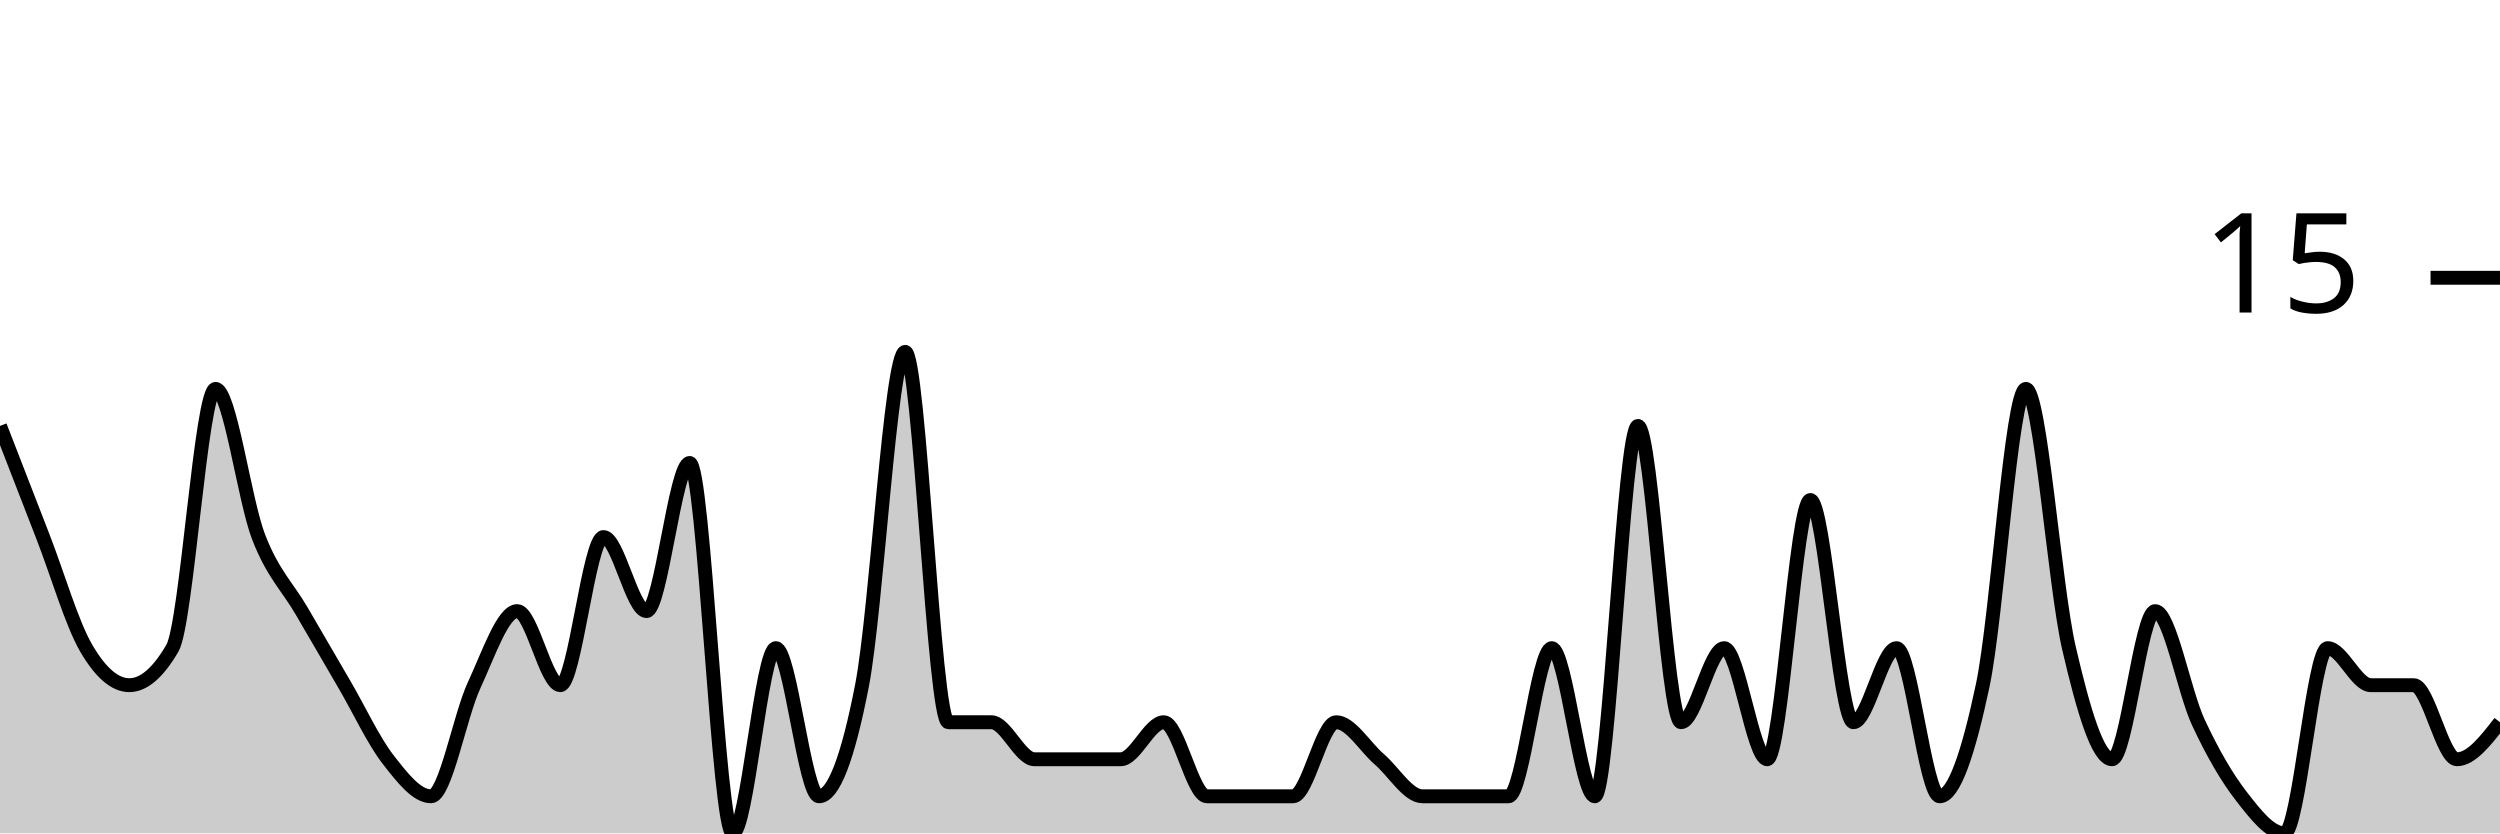
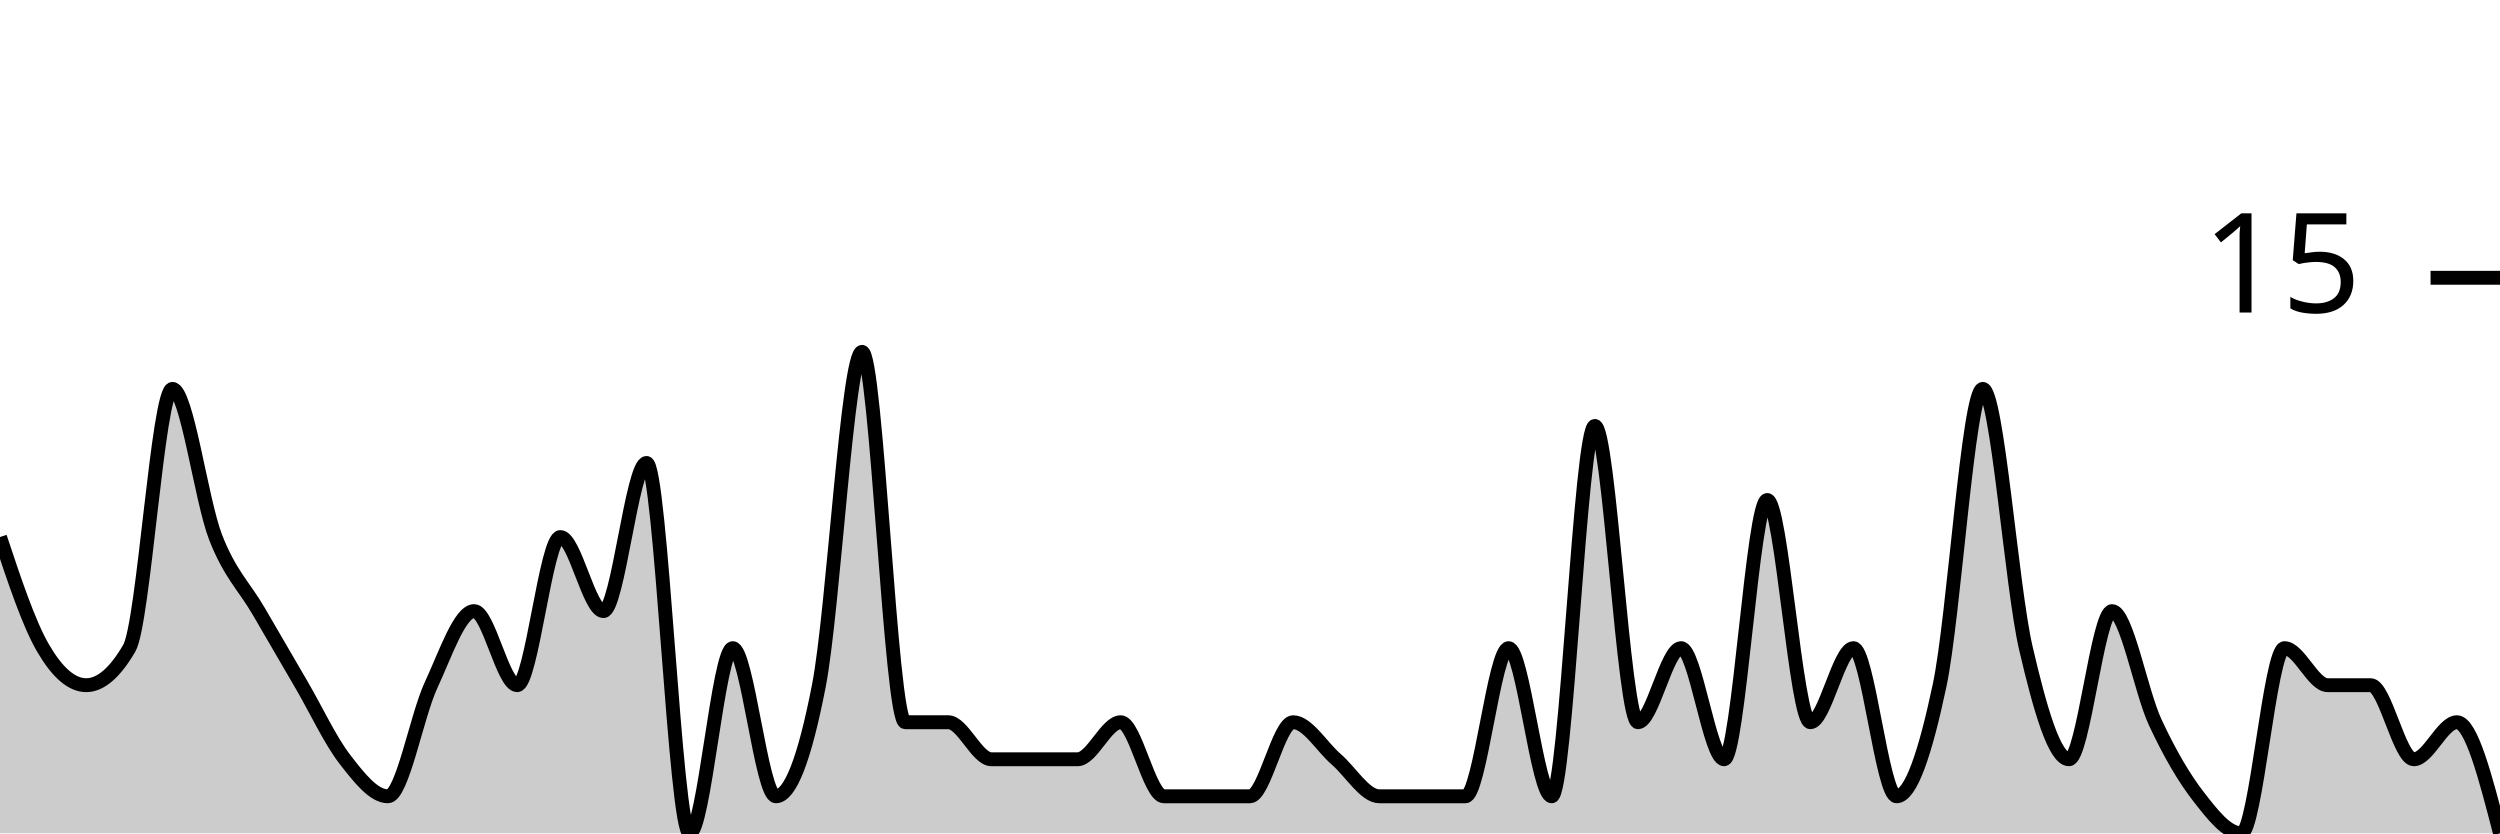
<svg xmlns="http://www.w3.org/2000/svg" viewBox="0 0 180 60">
  <g transform="translate(0,20)">
-     <path class="area" fill="rgba(0, 0, 0, 0.2)" d="M0,10.667C1.034,13.333,2.069,16,3.103,18.667C4.138,21.333,5.172,24.889,6.207,26.667C7.241,28.444,8.276,29.333,9.31,29.333C10.345,29.333,11.379,28.444,12.414,26.667C13.448,24.889,14.483,8,15.517,8C16.552,8,17.586,16,18.621,18.667C19.655,21.333,20.69,22.222,21.724,24C22.759,25.778,23.793,27.556,24.828,29.333C25.862,31.111,26.897,33.333,27.931,34.667C28.966,36,30,37.333,31.034,37.333C32.069,37.333,33.103,31.556,34.138,29.333C35.172,27.111,36.207,24,37.241,24C38.276,24,39.31,29.333,40.345,29.333C41.379,29.333,42.414,18.667,43.448,18.667C44.483,18.667,45.517,24,46.552,24C47.586,24,48.621,13.333,49.655,13.333C50.69,13.333,51.724,40,52.759,40C53.793,40,54.828,26.667,55.862,26.667C56.897,26.667,57.931,37.333,58.966,37.333C60,37.333,61.034,34.667,62.069,29.333C63.103,24,64.138,5.333,65.172,5.333C66.207,5.333,67.241,32,68.276,32C69.31,32,70.345,32,71.379,32C72.414,32,73.448,34.667,74.483,34.667C75.517,34.667,76.552,34.667,77.586,34.667C78.621,34.667,79.655,34.667,80.69,34.667C81.724,34.667,82.759,32,83.793,32C84.828,32,85.862,37.333,86.897,37.333C87.931,37.333,88.966,37.333,90,37.333C91.034,37.333,92.069,37.333,93.103,37.333C94.138,37.333,95.172,32,96.207,32C97.241,32,98.276,33.778,99.31,34.667C100.345,35.556,101.379,37.333,102.414,37.333C103.448,37.333,104.483,37.333,105.517,37.333C106.552,37.333,107.586,37.333,108.621,37.333C109.655,37.333,110.69,26.667,111.724,26.667C112.759,26.667,113.793,37.333,114.828,37.333C115.862,37.333,116.897,10.667,117.931,10.667C118.966,10.667,120,32,121.034,32C122.069,32,123.103,26.667,124.138,26.667C125.172,26.667,126.207,34.667,127.241,34.667C128.276,34.667,129.31,16,130.345,16C131.379,16,132.414,32,133.448,32C134.483,32,135.517,26.667,136.552,26.667C137.586,26.667,138.621,37.333,139.655,37.333C140.69,37.333,141.724,34.222,142.759,29.333C143.793,24.444,144.828,8,145.862,8C146.897,8,147.931,22.222,148.966,26.667C150,31.111,151.034,34.667,152.069,34.667C153.103,34.667,154.138,24,155.172,24C156.207,24,157.241,29.778,158.276,32C159.31,34.222,160.345,36,161.379,37.333C162.414,38.667,163.448,40,164.483,40C165.517,40,166.552,26.667,167.586,26.667C168.621,26.667,169.655,29.333,170.69,29.333C171.724,29.333,172.759,29.333,173.793,29.333C174.828,29.333,175.862,34.667,176.897,34.667C177.931,34.667,178.966,33.333,180,32L180,40C178.966,40,177.931,40,176.897,40C175.862,40,174.828,40,173.793,40C172.759,40,171.724,40,170.69,40C169.655,40,168.621,40,167.586,40C166.552,40,165.517,40,164.483,40C163.448,40,162.414,40,161.379,40C160.345,40,159.31,40,158.276,40C157.241,40,156.207,40,155.172,40C154.138,40,153.103,40,152.069,40C151.034,40,150,40,148.966,40C147.931,40,146.897,40,145.862,40C144.828,40,143.793,40,142.759,40C141.724,40,140.69,40,139.655,40C138.621,40,137.586,40,136.552,40C135.517,40,134.483,40,133.448,40C132.414,40,131.379,40,130.345,40C129.31,40,128.276,40,127.241,40C126.207,40,125.172,40,124.138,40C123.103,40,122.069,40,121.034,40C120,40,118.966,40,117.931,40C116.897,40,115.862,40,114.828,40C113.793,40,112.759,40,111.724,40C110.69,40,109.655,40,108.621,40C107.586,40,106.552,40,105.517,40C104.483,40,103.448,40,102.414,40C101.379,40,100.345,40,99.31,40C98.276,40,97.241,40,96.207,40C95.172,40,94.138,40,93.103,40C92.069,40,91.034,40,90,40C88.966,40,87.931,40,86.897,40C85.862,40,84.828,40,83.793,40C82.759,40,81.724,40,80.69,40C79.655,40,78.621,40,77.586,40C76.552,40,75.517,40,74.483,40C73.448,40,72.414,40,71.379,40C70.345,40,69.31,40,68.276,40C67.241,40,66.207,40,65.172,40C64.138,40,63.103,40,62.069,40C61.034,40,60,40,58.966,40C57.931,40,56.897,40,55.862,40C54.828,40,53.793,40,52.759,40C51.724,40,50.69,40,49.655,40C48.621,40,47.586,40,46.552,40C45.517,40,44.483,40,43.448,40C42.414,40,41.379,40,40.345,40C39.31,40,38.276,40,37.241,40C36.207,40,35.172,40,34.138,40C33.103,40,32.069,40,31.034,40C30,40,28.966,40,27.931,40C26.897,40,25.862,40,24.828,40C23.793,40,22.759,40,21.724,40C20.69,40,19.655,40,18.621,40C17.586,40,16.552,40,15.517,40C14.483,40,13.448,40,12.414,40C11.379,40,10.345,40,9.31,40C8.276,40,7.241,40,6.207,40C5.172,40,4.138,40,3.103,40C2.069,40,1.034,40,0,40Z" />
-     <path class="line" stroke="black" fill="none" d="M0,10.667C1.034,13.333,2.069,16,3.103,18.667C4.138,21.333,5.172,24.889,6.207,26.667C7.241,28.444,8.276,29.333,9.31,29.333C10.345,29.333,11.379,28.444,12.414,26.667C13.448,24.889,14.483,8,15.517,8C16.552,8,17.586,16,18.621,18.667C19.655,21.333,20.69,22.222,21.724,24C22.759,25.778,23.793,27.556,24.828,29.333C25.862,31.111,26.897,33.333,27.931,34.667C28.966,36,30,37.333,31.034,37.333C32.069,37.333,33.103,31.556,34.138,29.333C35.172,27.111,36.207,24,37.241,24C38.276,24,39.31,29.333,40.345,29.333C41.379,29.333,42.414,18.667,43.448,18.667C44.483,18.667,45.517,24,46.552,24C47.586,24,48.621,13.333,49.655,13.333C50.69,13.333,51.724,40,52.759,40C53.793,40,54.828,26.667,55.862,26.667C56.897,26.667,57.931,37.333,58.966,37.333C60,37.333,61.034,34.667,62.069,29.333C63.103,24,64.138,5.333,65.172,5.333C66.207,5.333,67.241,32,68.276,32C69.31,32,70.345,32,71.379,32C72.414,32,73.448,34.667,74.483,34.667C75.517,34.667,76.552,34.667,77.586,34.667C78.621,34.667,79.655,34.667,80.69,34.667C81.724,34.667,82.759,32,83.793,32C84.828,32,85.862,37.333,86.897,37.333C87.931,37.333,88.966,37.333,90,37.333C91.034,37.333,92.069,37.333,93.103,37.333C94.138,37.333,95.172,32,96.207,32C97.241,32,98.276,33.778,99.31,34.667C100.345,35.556,101.379,37.333,102.414,37.333C103.448,37.333,104.483,37.333,105.517,37.333C106.552,37.333,107.586,37.333,108.621,37.333C109.655,37.333,110.69,26.667,111.724,26.667C112.759,26.667,113.793,37.333,114.828,37.333C115.862,37.333,116.897,10.667,117.931,10.667C118.966,10.667,120,32,121.034,32C122.069,32,123.103,26.667,124.138,26.667C125.172,26.667,126.207,34.667,127.241,34.667C128.276,34.667,129.31,16,130.345,16C131.379,16,132.414,32,133.448,32C134.483,32,135.517,26.667,136.552,26.667C137.586,26.667,138.621,37.333,139.655,37.333C140.69,37.333,141.724,34.222,142.759,29.333C143.793,24.444,144.828,8,145.862,8C146.897,8,147.931,22.222,148.966,26.667C150,31.111,151.034,34.667,152.069,34.667C153.103,34.667,154.138,24,155.172,24C156.207,24,157.241,29.778,158.276,32C159.31,34.222,160.345,36,161.379,37.333C162.414,38.667,163.448,40,164.483,40C165.517,40,166.552,26.667,167.586,26.667C168.621,26.667,169.655,29.333,170.69,29.333C171.724,29.333,172.759,29.333,173.793,29.333C174.828,29.333,175.862,34.667,176.897,34.667C177.931,34.667,178.966,33.333,180,32" />
+     <path class="area" fill="rgba(0, 0, 0, 0.2)" d="M0,18.667C1.034,21.778,2.069,24.889,3.103,26.667C4.138,28.444,5.172,29.333,6.207,29.333C7.241,29.333,8.276,28.444,9.31,26.667C10.345,24.889,11.379,8,12.414,8C13.448,8,14.483,16,15.517,18.667C16.552,21.333,17.586,22.222,18.621,24C19.655,25.778,20.69,27.556,21.724,29.333C22.759,31.111,23.793,33.333,24.828,34.667C25.862,36,26.897,37.333,27.931,37.333C28.966,37.333,30,31.556,31.034,29.333C32.069,27.111,33.103,24,34.138,24C35.172,24,36.207,29.333,37.241,29.333C38.276,29.333,39.31,18.667,40.345,18.667C41.379,18.667,42.414,24,43.448,24C44.483,24,45.517,13.333,46.552,13.333C47.586,13.333,48.621,40,49.655,40C50.69,40,51.724,26.667,52.759,26.667C53.793,26.667,54.828,37.333,55.862,37.333C56.897,37.333,57.931,34.667,58.966,29.333C60,24,61.034,5.333,62.069,5.333C63.103,5.333,64.138,32,65.172,32C66.207,32,67.241,32,68.276,32C69.31,32,70.345,34.667,71.379,34.667C72.414,34.667,73.448,34.667,74.483,34.667C75.517,34.667,76.552,34.667,77.586,34.667C78.621,34.667,79.655,32,80.69,32C81.724,32,82.759,37.333,83.793,37.333C84.828,37.333,85.862,37.333,86.897,37.333C87.931,37.333,88.966,37.333,90,37.333C91.034,37.333,92.069,32,93.103,32C94.138,32,95.172,33.778,96.207,34.667C97.241,35.556,98.276,37.333,99.31,37.333C100.345,37.333,101.379,37.333,102.414,37.333C103.448,37.333,104.483,37.333,105.517,37.333C106.552,37.333,107.586,26.667,108.621,26.667C109.655,26.667,110.69,37.333,111.724,37.333C112.759,37.333,113.793,10.667,114.828,10.667C115.862,10.667,116.897,32,117.931,32C118.966,32,120,26.667,121.034,26.667C122.069,26.667,123.103,34.667,124.138,34.667C125.172,34.667,126.207,16,127.241,16C128.276,16,129.31,32,130.345,32C131.379,32,132.414,26.667,133.448,26.667C134.483,26.667,135.517,37.333,136.552,37.333C137.586,37.333,138.621,34.222,139.655,29.333C140.69,24.444,141.724,8,142.759,8C143.793,8,144.828,22.222,145.862,26.667C146.897,31.111,147.931,34.667,148.966,34.667C150,34.667,151.034,24,152.069,24C153.103,24,154.138,29.778,155.172,32C156.207,34.222,157.241,36,158.276,37.333C159.31,38.667,160.345,40,161.379,40C162.414,40,163.448,26.667,164.483,26.667C165.517,26.667,166.552,29.333,167.586,29.333C168.621,29.333,169.655,29.333,170.69,29.333C171.724,29.333,172.759,34.667,173.793,34.667C174.828,34.667,175.862,32,176.897,32C177.931,32,178.966,36,180,40L180,40C178.966,40,177.931,40,176.897,40C175.862,40,174.828,40,173.793,40C172.759,40,171.724,40,170.69,40C169.655,40,168.621,40,167.586,40C166.552,40,165.517,40,164.483,40C163.448,40,162.414,40,161.379,40C160.345,40,159.31,40,158.276,40C157.241,40,156.207,40,155.172,40C154.138,40,153.103,40,152.069,40C151.034,40,150,40,148.966,40C147.931,40,146.897,40,145.862,40C144.828,40,143.793,40,142.759,40C141.724,40,140.69,40,139.655,40C138.621,40,137.586,40,136.552,40C135.517,40,134.483,40,133.448,40C132.414,40,131.379,40,130.345,40C129.31,40,128.276,40,127.241,40C126.207,40,125.172,40,124.138,40C123.103,40,122.069,40,121.034,40C120,40,118.966,40,117.931,40C116.897,40,115.862,40,114.828,40C113.793,40,112.759,40,111.724,40C110.69,40,109.655,40,108.621,40C107.586,40,106.552,40,105.517,40C104.483,40,103.448,40,102.414,40C101.379,40,100.345,40,99.31,40C98.276,40,97.241,40,96.207,40C95.172,40,94.138,40,93.103,40C92.069,40,91.034,40,90,40C88.966,40,87.931,40,86.897,40C85.862,40,84.828,40,83.793,40C82.759,40,81.724,40,80.69,40C79.655,40,78.621,40,77.586,40C76.552,40,75.517,40,74.483,40C73.448,40,72.414,40,71.379,40C70.345,40,69.31,40,68.276,40C67.241,40,66.207,40,65.172,40C64.138,40,63.103,40,62.069,40C61.034,40,60,40,58.966,40C57.931,40,56.897,40,55.862,40C54.828,40,53.793,40,52.759,40C51.724,40,50.69,40,49.655,40C48.621,40,47.586,40,46.552,40C45.517,40,44.483,40,43.448,40C42.414,40,41.379,40,40.345,40C39.31,40,38.276,40,37.241,40C36.207,40,35.172,40,34.138,40C33.103,40,32.069,40,31.034,40C30,40,28.966,40,27.931,40C26.897,40,25.862,40,24.828,40C23.793,40,22.759,40,21.724,40C20.69,40,19.655,40,18.621,40C17.586,40,16.552,40,15.517,40C14.483,40,13.448,40,12.414,40C11.379,40,10.345,40,9.31,40C8.276,40,7.241,40,6.207,40C5.172,40,4.138,40,3.103,40C2.069,40,1.034,40,0,40Z" />
+     <path class="line" stroke="black" fill="none" d="M0,18.667C1.034,21.778,2.069,24.889,3.103,26.667C4.138,28.444,5.172,29.333,6.207,29.333C7.241,29.333,8.276,28.444,9.31,26.667C10.345,24.889,11.379,8,12.414,8C13.448,8,14.483,16,15.517,18.667C16.552,21.333,17.586,22.222,18.621,24C19.655,25.778,20.69,27.556,21.724,29.333C22.759,31.111,23.793,33.333,24.828,34.667C25.862,36,26.897,37.333,27.931,37.333C28.966,37.333,30,31.556,31.034,29.333C32.069,27.111,33.103,24,34.138,24C35.172,24,36.207,29.333,37.241,29.333C38.276,29.333,39.31,18.667,40.345,18.667C41.379,18.667,42.414,24,43.448,24C44.483,24,45.517,13.333,46.552,13.333C47.586,13.333,48.621,40,49.655,40C50.69,40,51.724,26.667,52.759,26.667C53.793,26.667,54.828,37.333,55.862,37.333C56.897,37.333,57.931,34.667,58.966,29.333C60,24,61.034,5.333,62.069,5.333C63.103,5.333,64.138,32,65.172,32C66.207,32,67.241,32,68.276,32C69.31,32,70.345,34.667,71.379,34.667C72.414,34.667,73.448,34.667,74.483,34.667C75.517,34.667,76.552,34.667,77.586,34.667C78.621,34.667,79.655,32,80.69,32C81.724,32,82.759,37.333,83.793,37.333C84.828,37.333,85.862,37.333,86.897,37.333C87.931,37.333,88.966,37.333,90,37.333C91.034,37.333,92.069,32,93.103,32C94.138,32,95.172,33.778,96.207,34.667C97.241,35.556,98.276,37.333,99.31,37.333C100.345,37.333,101.379,37.333,102.414,37.333C103.448,37.333,104.483,37.333,105.517,37.333C106.552,37.333,107.586,26.667,108.621,26.667C109.655,26.667,110.69,37.333,111.724,37.333C112.759,37.333,113.793,10.667,114.828,10.667C115.862,10.667,116.897,32,117.931,32C118.966,32,120,26.667,121.034,26.667C122.069,26.667,123.103,34.667,124.138,34.667C125.172,34.667,126.207,16,127.241,16C128.276,16,129.31,32,130.345,32C131.379,32,132.414,26.667,133.448,26.667C134.483,26.667,135.517,37.333,136.552,37.333C137.586,37.333,138.621,34.222,139.655,29.333C140.69,24.444,141.724,8,142.759,8C143.793,8,144.828,22.222,145.862,26.667C146.897,31.111,147.931,34.667,148.966,34.667C150,34.667,151.034,24,152.069,24C153.103,24,154.138,29.778,155.172,32C156.207,34.222,157.241,36,158.276,37.333C159.31,38.667,160.345,40,161.379,40C162.414,40,163.448,26.667,164.483,26.667C165.517,26.667,166.552,29.333,167.586,29.333C168.621,29.333,169.655,29.333,170.69,29.333C171.724,29.333,172.759,34.667,173.793,34.667C174.828,34.667,175.862,32,176.897,32C177.931,32,178.966,36,180,40" />
    <path class="axis-ceiling" stroke-width="1" stroke="black" fill="none" d="M175,0L180,0" />
    <text class="axis-ceiling-label" font-family="sans-serif" text-anchor="end" font-size="10px" x="170" y="2.5">15</text>
  </g>
</svg>
